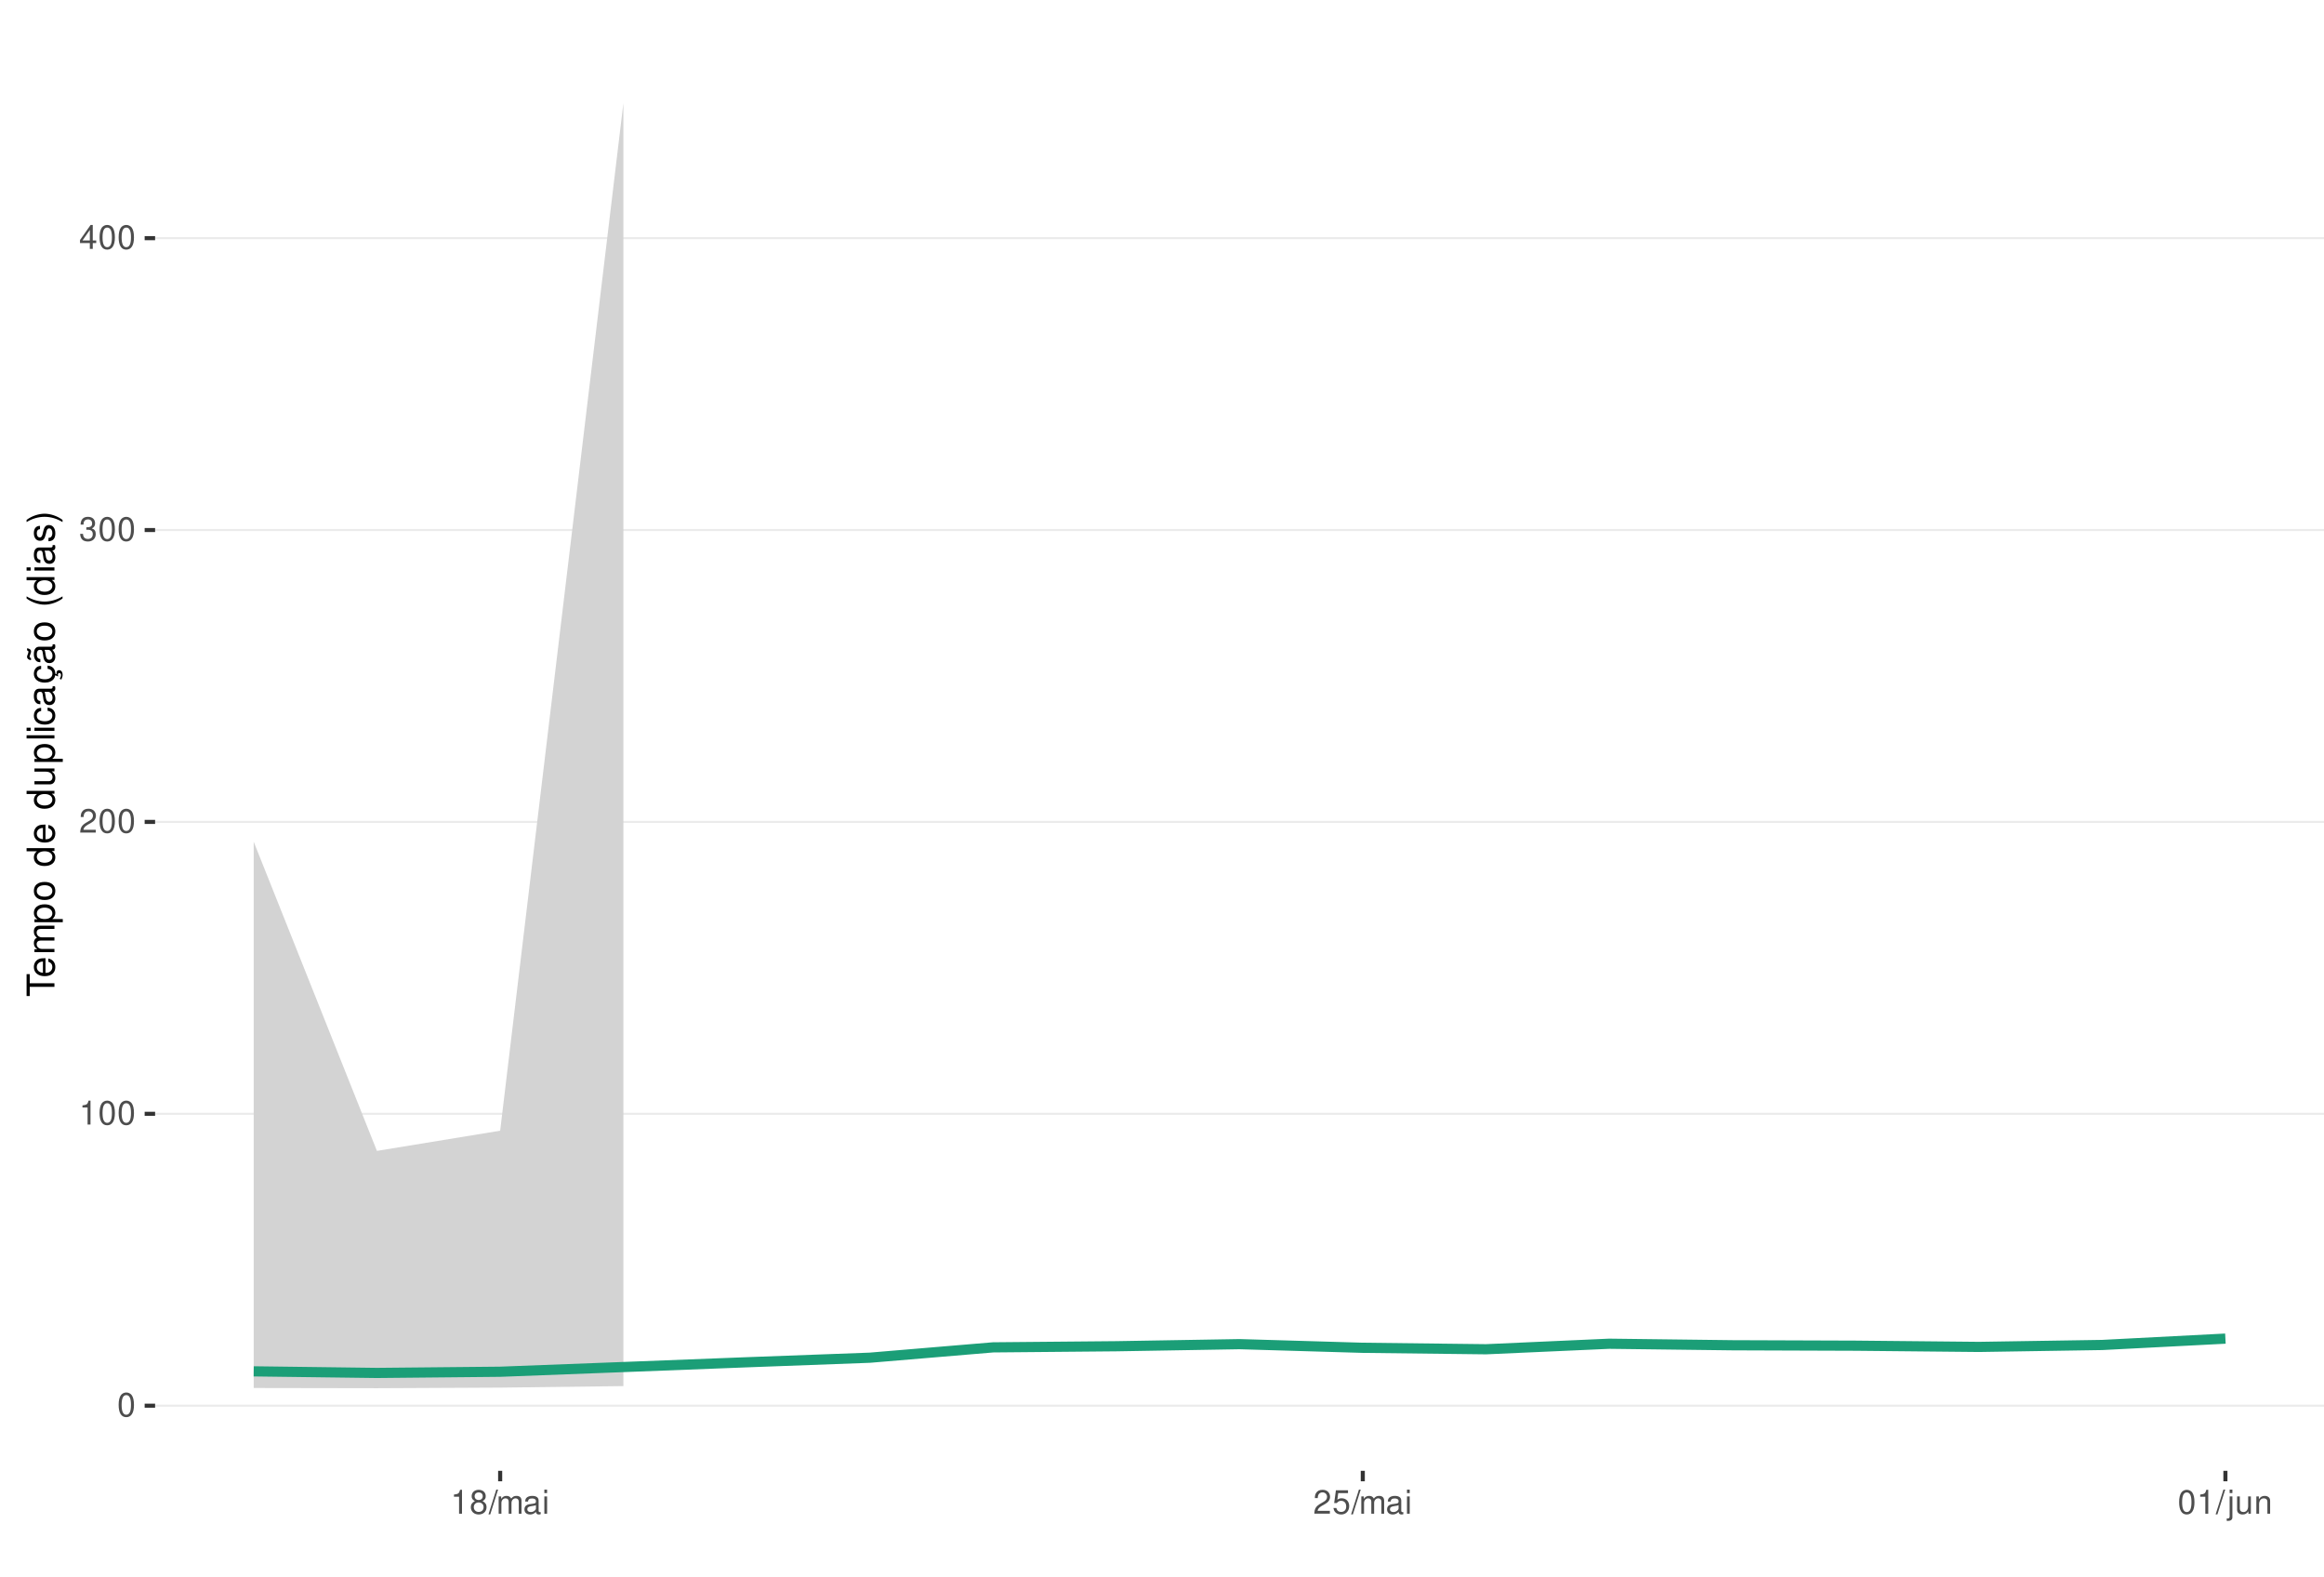
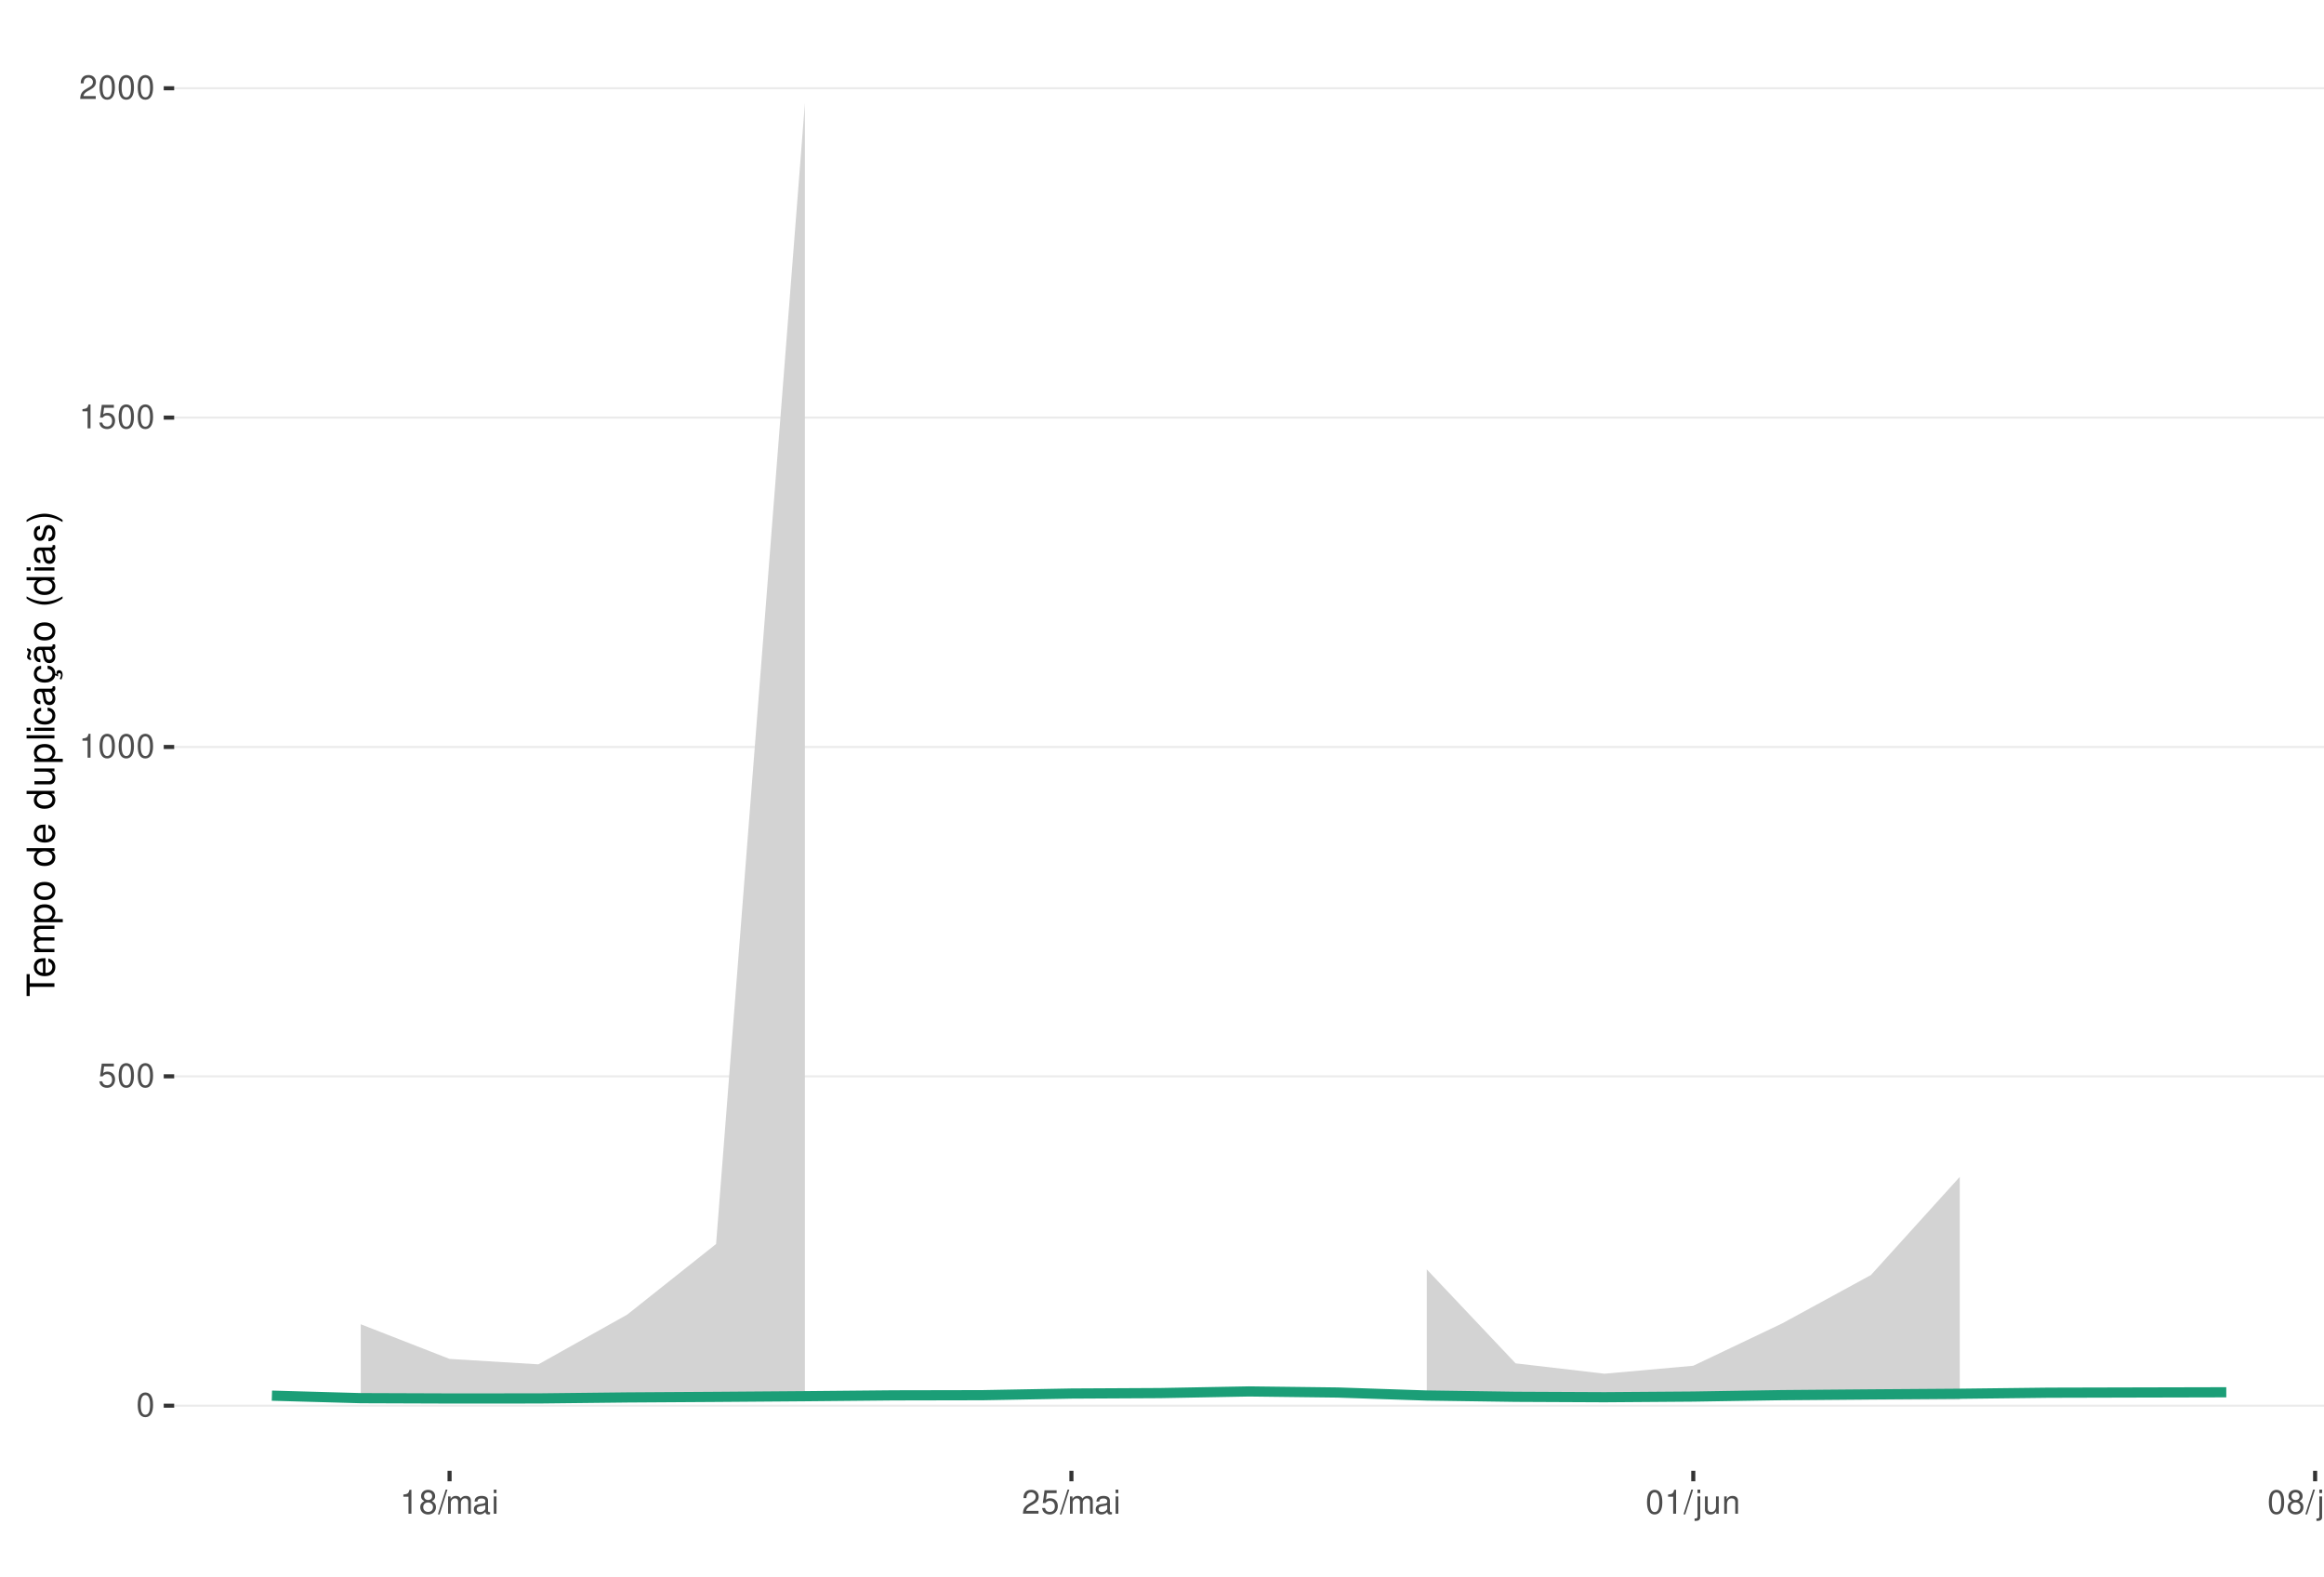
<svg xmlns="http://www.w3.org/2000/svg" xmlns:xlink="http://www.w3.org/1999/xlink" width="609pt" height="413pt" viewBox="0 0 609 413" version="1.1">
  <defs>
    <g>
      <symbol overflow="visible" id="glyph0-0">
        <path style="stroke:none;" d="" />
      </symbol>
      <symbol overflow="visible" id="glyph0-1">
        <path style="stroke:none;" d="M 2.375 -6.266 C 1.812 -6.266 1.297 -6 0.969 -5.578 C 0.578 -5.016 0.375 -4.188 0.375 -3.031 C 0.375 -0.922 1.062 0.203 2.375 0.203 C 3.672 0.203 4.391 -0.922 4.391 -2.984 C 4.391 -4.188 4.203 -5 3.797 -5.578 C 3.469 -6 2.953 -6.266 2.375 -6.266 Z M 2.375 -5.578 C 3.203 -5.578 3.609 -4.75 3.609 -3.047 C 3.609 -1.266 3.219 -0.438 2.359 -0.438 C 1.562 -0.438 1.156 -1.297 1.156 -3.016 C 1.156 -4.75 1.562 -5.578 2.375 -5.578 Z M 2.375 -5.578 " />
      </symbol>
      <symbol overflow="visible" id="glyph0-2">
+         <path style="stroke:none;" d="M 4.125 -6.141 L 0.953 -6.141 L 0.5 -2.797 L 1.188 -2.797 C 1.547 -3.219 1.844 -3.375 2.328 -3.375 C 3.156 -3.375 3.656 -2.797 3.656 -1.891 C 3.656 -1.016 3.156 -0.469 2.312 -0.469 C 1.656 -0.469 1.25 -0.812 1.062 -1.5 L 0.297 -1.5 C 0.406 -1 0.5 -0.766 0.672 -0.531 C 1.016 -0.062 1.641 0.203 2.344 0.203 C 3.578 0.203 4.438 -0.703 4.438 -2 C 4.438 -3.219 3.641 -4.047 2.453 -4.047 C 2.031 -4.047 1.672 -3.938 1.328 -3.672 L 1.562 -5.391 L 4.125 -5.391 Z M 4.125 -6.141 " />
+       </symbol>
+       <symbol overflow="visible" id="glyph0-3">
        <path style="stroke:none;" d="M 2.234 -4.453 L 2.234 0 L 3 0 L 3 -6.266 L 2.5 -6.266 C 2.234 -5.297 2.062 -5.172 0.891 -5.016 L 0.891 -4.453 Z M 2.234 -4.453 " />
      </symbol>
-       <symbol overflow="visible" id="glyph0-3">
+       <symbol overflow="visible" id="glyph0-4">
        <path style="stroke:none;" d="M 4.375 -0.75 L 1.156 -0.75 C 1.234 -1.266 1.5 -1.594 2.266 -2.062 L 3.125 -2.547 C 3.984 -3.016 4.422 -3.656 4.422 -4.438 C 4.422 -4.953 4.219 -5.438 3.859 -5.781 C 3.484 -6.109 3.031 -6.266 2.453 -6.266 C 1.672 -6.266 1.094 -5.984 0.766 -5.438 C 0.547 -5.109 0.453 -4.719 0.438 -4.094 L 1.188 -4.094 C 1.219 -4.516 1.266 -4.766 1.375 -4.984 C 1.578 -5.359 1.969 -5.594 2.438 -5.594 C 3.125 -5.594 3.641 -5.094 3.641 -4.422 C 3.641 -3.906 3.359 -3.484 2.812 -3.172 L 2.016 -2.703 C 0.734 -1.969 0.359 -1.375 0.297 -0.016 L 4.375 -0.016 Z M 4.375 -0.75 " />
      </symbol>
-       <symbol overflow="visible" id="glyph0-4">
-         <path style="stroke:none;" d="M 1.906 -2.875 L 2.328 -2.875 C 3.156 -2.875 3.594 -2.5 3.594 -1.734 C 3.594 -0.953 3.125 -0.469 2.344 -0.469 C 1.5 -0.469 1.094 -0.906 1.031 -1.812 L 0.281 -1.812 C 0.312 -1.312 0.391 -0.984 0.547 -0.703 C 0.859 -0.109 1.469 0.203 2.297 0.203 C 3.562 0.203 4.375 -0.562 4.375 -1.75 C 4.375 -2.547 4.078 -2.984 3.344 -3.234 C 3.906 -3.469 4.203 -3.906 4.203 -4.531 C 4.203 -5.609 3.5 -6.266 2.328 -6.266 C 1.094 -6.266 0.438 -5.562 0.406 -4.234 L 1.172 -4.234 C 1.172 -4.625 1.219 -4.844 1.312 -5.031 C 1.484 -5.391 1.859 -5.594 2.344 -5.594 C 3.016 -5.594 3.422 -5.188 3.422 -4.516 C 3.422 -4.062 3.266 -3.797 2.922 -3.656 C 2.719 -3.562 2.438 -3.531 1.906 -3.516 Z M 1.906 -2.875 " />
-       </symbol>
      <symbol overflow="visible" id="glyph0-5">
-         <path style="stroke:none;" d="M 2.828 -1.516 L 2.828 0 L 3.594 0 L 3.594 -1.516 L 4.5 -1.516 L 4.5 -2.203 L 3.594 -2.203 L 3.594 -6.266 L 3.031 -6.266 L 0.25 -2.312 L 0.25 -1.516 Z M 2.828 -2.203 L 0.906 -2.203 L 2.828 -4.953 Z M 2.828 -2.203 " />
+         <path style="stroke:none;" d="M 3.391 -3.297 C 4.031 -3.688 4.219 -4 4.219 -4.594 C 4.219 -5.578 3.469 -6.266 2.375 -6.266 C 1.297 -6.266 0.531 -5.578 0.531 -4.594 C 0.531 -4 0.734 -3.703 1.375 -3.297 C 0.672 -2.938 0.312 -2.438 0.312 -1.734 C 0.312 -0.594 1.156 0.203 2.375 0.203 C 3.594 0.203 4.438 -0.594 4.438 -1.734 C 4.438 -2.438 4.094 -2.938 3.391 -3.297 Z M 2.375 -5.578 C 3.031 -5.578 3.438 -5.188 3.438 -4.578 C 3.438 -3.984 3.016 -3.594 2.375 -3.594 C 1.734 -3.594 1.312 -3.984 1.312 -4.594 C 1.312 -5.188 1.734 -5.578 2.375 -5.578 Z M 2.375 -2.953 C 3.141 -2.953 3.656 -2.453 3.656 -1.719 C 3.656 -0.969 3.156 -0.469 2.359 -0.469 C 1.625 -0.469 1.094 -0.984 1.094 -1.719 C 1.094 -2.453 1.609 -2.953 2.375 -2.953 Z M 2.375 -2.953 " />
      </symbol>
      <symbol overflow="visible" id="glyph0-6">
-         <path style="stroke:none;" d="M 3.391 -3.297 C 4.031 -3.688 4.219 -4 4.219 -4.594 C 4.219 -5.578 3.469 -6.266 2.375 -6.266 C 1.297 -6.266 0.531 -5.578 0.531 -4.594 C 0.531 -4 0.734 -3.703 1.375 -3.297 C 0.672 -2.938 0.312 -2.438 0.312 -1.734 C 0.312 -0.594 1.156 0.203 2.375 0.203 C 3.594 0.203 4.438 -0.594 4.438 -1.734 C 4.438 -2.438 4.094 -2.938 3.391 -3.297 Z M 2.375 -5.578 C 3.031 -5.578 3.438 -5.188 3.438 -4.578 C 3.438 -3.984 3.016 -3.594 2.375 -3.594 C 1.734 -3.594 1.312 -3.984 1.312 -4.594 C 1.312 -5.188 1.734 -5.578 2.375 -5.578 Z M 2.375 -2.953 C 3.141 -2.953 3.656 -2.453 3.656 -1.719 C 3.656 -0.969 3.156 -0.469 2.359 -0.469 C 1.625 -0.469 1.094 -0.984 1.094 -1.719 C 1.094 -2.453 1.609 -2.953 2.375 -2.953 Z M 2.375 -2.953 " />
+         <path style="stroke:none;" d="M 1.984 -6.312 L -0.062 0.172 L 0.406 0.172 L 2.453 -6.312 Z M 1.984 -6.312 " />
      </symbol>
      <symbol overflow="visible" id="glyph0-7">
-         <path style="stroke:none;" d="M 1.984 -6.312 L -0.062 0.172 L 0.406 0.172 L 2.453 -6.312 Z M 1.984 -6.312 " />
+         <path style="stroke:none;" d="M 0.609 -4.531 L 0.609 0 L 1.328 0 L 1.328 -2.844 C 1.328 -3.5 1.812 -4.031 2.391 -4.031 C 2.938 -4.031 3.234 -3.703 3.234 -3.125 L 3.234 0 L 3.969 0 L 3.969 -2.844 C 3.969 -3.5 4.438 -4.031 5.031 -4.031 C 5.562 -4.031 5.875 -3.703 5.875 -3.125 L 5.875 0 L 6.594 0 L 6.594 -3.406 C 6.594 -4.219 6.125 -4.672 5.281 -4.672 C 4.672 -4.672 4.312 -4.484 3.891 -3.969 C 3.625 -4.453 3.25 -4.672 2.672 -4.672 C 2.062 -4.672 1.656 -4.438 1.266 -3.891 L 1.266 -4.531 Z M 0.609 -4.531 " />
      </symbol>
      <symbol overflow="visible" id="glyph0-8">
-         <path style="stroke:none;" d="M 0.609 -4.531 L 0.609 0 L 1.328 0 L 1.328 -2.844 C 1.328 -3.5 1.812 -4.031 2.391 -4.031 C 2.938 -4.031 3.234 -3.703 3.234 -3.125 L 3.234 0 L 3.969 0 L 3.969 -2.844 C 3.969 -3.5 4.438 -4.031 5.031 -4.031 C 5.562 -4.031 5.875 -3.703 5.875 -3.125 L 5.875 0 L 6.594 0 L 6.594 -3.406 C 6.594 -4.219 6.125 -4.672 5.281 -4.672 C 4.672 -4.672 4.312 -4.484 3.891 -3.969 C 3.625 -4.453 3.25 -4.672 2.672 -4.672 C 2.062 -4.672 1.656 -4.438 1.266 -3.891 L 1.266 -4.531 Z M 0.609 -4.531 " />
+         <path style="stroke:none;" d="M 4.625 -0.422 C 4.547 -0.406 4.516 -0.406 4.469 -0.406 C 4.219 -0.406 4.078 -0.531 4.078 -0.766 L 4.078 -3.422 C 4.078 -4.234 3.5 -4.672 2.375 -4.672 C 1.719 -4.672 1.188 -4.469 0.875 -4.141 C 0.672 -3.906 0.578 -3.641 0.562 -3.188 L 1.297 -3.188 C 1.344 -3.75 1.672 -4 2.359 -4 C 3.016 -4 3.375 -3.75 3.375 -3.328 L 3.375 -3.141 C 3.359 -2.828 3.203 -2.703 2.609 -2.625 C 1.594 -2.5 1.438 -2.469 1.156 -2.359 C 0.625 -2.125 0.359 -1.734 0.359 -1.141 C 0.359 -0.312 0.938 0.203 1.859 0.203 C 2.422 0.203 2.875 0 3.391 -0.469 C 3.438 0 3.672 0.203 4.141 0.203 C 4.297 0.203 4.391 0.188 4.625 0.125 Z M 3.375 -1.422 C 3.375 -1.188 3.297 -1.031 3.078 -0.844 C 2.781 -0.578 2.438 -0.438 2.016 -0.438 C 1.453 -0.438 1.109 -0.703 1.109 -1.156 C 1.109 -1.641 1.422 -1.875 2.203 -1.984 C 2.984 -2.094 3.125 -2.125 3.375 -2.234 Z M 3.375 -1.422 " />
      </symbol>
      <symbol overflow="visible" id="glyph0-9">
-         <path style="stroke:none;" d="M 4.625 -0.422 C 4.547 -0.406 4.516 -0.406 4.469 -0.406 C 4.219 -0.406 4.078 -0.531 4.078 -0.766 L 4.078 -3.422 C 4.078 -4.234 3.5 -4.672 2.375 -4.672 C 1.719 -4.672 1.188 -4.469 0.875 -4.141 C 0.672 -3.906 0.578 -3.641 0.562 -3.188 L 1.297 -3.188 C 1.344 -3.75 1.672 -4 2.359 -4 C 3.016 -4 3.375 -3.75 3.375 -3.328 L 3.375 -3.141 C 3.359 -2.828 3.203 -2.703 2.609 -2.625 C 1.594 -2.5 1.438 -2.469 1.156 -2.359 C 0.625 -2.125 0.359 -1.734 0.359 -1.141 C 0.359 -0.312 0.938 0.203 1.859 0.203 C 2.422 0.203 2.875 0 3.391 -0.469 C 3.438 0 3.672 0.203 4.141 0.203 C 4.297 0.203 4.391 0.188 4.625 0.125 Z M 3.375 -1.422 C 3.375 -1.188 3.297 -1.031 3.078 -0.844 C 2.781 -0.578 2.438 -0.438 2.016 -0.438 C 1.453 -0.438 1.109 -0.703 1.109 -1.156 C 1.109 -1.641 1.422 -1.875 2.203 -1.984 C 2.984 -2.094 3.125 -2.125 3.375 -2.234 Z M 3.375 -1.422 " />
+         <path style="stroke:none;" d="M 1.297 -4.531 L 0.578 -4.531 L 0.578 0 L 1.297 0 Z M 1.297 -6.312 L 0.578 -6.312 L 0.578 -5.406 L 1.297 -5.406 Z M 1.297 -6.312 " />
      </symbol>
      <symbol overflow="visible" id="glyph0-10">
-         <path style="stroke:none;" d="M 1.297 -4.531 L 0.578 -4.531 L 0.578 0 L 1.297 0 Z M 1.297 -6.312 L 0.578 -6.312 L 0.578 -5.406 L 1.297 -5.406 Z M 1.297 -6.312 " />
+         <path style="stroke:none;" d="M 0.609 -4.531 L 0.609 0.656 C 0.609 1.109 0.469 1.25 0.016 1.25 C -0.031 1.25 -0.062 1.25 -0.156 1.25 L -0.156 1.859 C -0.062 1.875 -0.031 1.891 0.094 1.891 C 0.906 1.891 1.328 1.562 1.328 0.938 L 1.328 -4.531 Z M 1.328 -6.312 L 0.609 -6.312 L 0.609 -5.406 L 1.328 -5.406 Z M 1.328 -6.312 " />
      </symbol>
      <symbol overflow="visible" id="glyph0-11">
-         <path style="stroke:none;" d="M 4.125 -6.141 L 0.953 -6.141 L 0.5 -2.797 L 1.188 -2.797 C 1.547 -3.219 1.844 -3.375 2.328 -3.375 C 3.156 -3.375 3.656 -2.797 3.656 -1.891 C 3.656 -1.016 3.156 -0.469 2.312 -0.469 C 1.656 -0.469 1.25 -0.812 1.062 -1.5 L 0.297 -1.5 C 0.406 -1 0.5 -0.766 0.672 -0.531 C 1.016 -0.062 1.641 0.203 2.344 0.203 C 3.578 0.203 4.438 -0.703 4.438 -2 C 4.438 -3.219 3.641 -4.047 2.453 -4.047 C 2.031 -4.047 1.672 -3.938 1.328 -3.672 L 1.562 -5.391 L 4.125 -5.391 Z M 4.125 -6.141 " />
+         <path style="stroke:none;" d="M 4.172 0 L 4.172 -4.531 L 3.453 -4.531 L 3.453 -1.969 C 3.453 -1.031 2.969 -0.438 2.219 -0.438 C 1.641 -0.438 1.281 -0.781 1.281 -1.328 L 1.281 -4.531 L 0.562 -4.531 L 0.562 -1.031 C 0.562 -0.281 1.125 0.203 2.016 0.203 C 2.672 0.203 3.094 -0.031 3.516 -0.625 L 3.516 0 Z M 4.172 0 " />
      </symbol>
      <symbol overflow="visible" id="glyph0-12">
-         <path style="stroke:none;" d="M 0.609 -4.531 L 0.609 0.656 C 0.609 1.109 0.469 1.25 0.016 1.25 C -0.031 1.25 -0.062 1.25 -0.156 1.25 L -0.156 1.859 C -0.062 1.875 -0.031 1.891 0.094 1.891 C 0.906 1.891 1.328 1.562 1.328 0.938 L 1.328 -4.531 Z M 1.328 -6.312 L 0.609 -6.312 L 0.609 -5.406 L 1.328 -5.406 Z M 1.328 -6.312 " />
-       </symbol>
-       <symbol overflow="visible" id="glyph0-13">
-         <path style="stroke:none;" d="M 4.172 0 L 4.172 -4.531 L 3.453 -4.531 L 3.453 -1.969 C 3.453 -1.031 2.969 -0.438 2.219 -0.438 C 1.641 -0.438 1.281 -0.781 1.281 -1.328 L 1.281 -4.531 L 0.562 -4.531 L 0.562 -1.031 C 0.562 -0.281 1.125 0.203 2.016 0.203 C 2.672 0.203 3.094 -0.031 3.516 -0.625 L 3.516 0 Z M 4.172 0 " />
-       </symbol>
-       <symbol overflow="visible" id="glyph0-14">
        <path style="stroke:none;" d="M 0.609 -4.531 L 0.609 0 L 1.328 0 L 1.328 -2.5 C 1.328 -3.422 1.812 -4.031 2.562 -4.031 C 3.141 -4.031 3.5 -3.688 3.5 -3.141 L 3.5 0 L 4.219 0 L 4.219 -3.422 C 4.219 -4.188 3.656 -4.672 2.781 -4.672 C 2.109 -4.672 1.672 -4.406 1.266 -3.781 L 1.266 -4.531 Z M 0.609 -4.531 " />
      </symbol>
      <symbol overflow="visible" id="glyph1-0">
        <path style="stroke:none;" d="" />
      </symbol>
      <symbol overflow="visible" id="glyph1-1">
        <path style="stroke:none;" d="M -6.469 -3.547 L -6.469 -5.938 L -7.297 -5.938 L -7.297 -0.203 L -6.469 -0.203 L -6.469 -2.609 L 0 -2.609 L 0 -3.547 Z M -6.469 -3.547 " />
      </symbol>
      <symbol overflow="visible" id="glyph1-2">
        <path style="stroke:none;" d="M -2.344 -5.125 C -3.141 -5.125 -3.625 -5.062 -4.016 -4.922 C -4.875 -4.578 -5.391 -3.781 -5.391 -2.797 C -5.391 -1.344 -4.281 -0.406 -2.547 -0.406 C -0.812 -0.406 0.234 -1.297 0.234 -2.781 C 0.234 -3.984 -0.453 -4.812 -1.594 -5.016 L -1.594 -4.188 C -0.906 -3.953 -0.547 -3.484 -0.547 -2.812 C -0.547 -2.281 -0.781 -1.828 -1.219 -1.547 C -1.516 -1.344 -1.812 -1.281 -2.344 -1.266 Z M -3.016 -1.297 C -3.984 -1.359 -4.625 -1.953 -4.625 -2.797 C -4.625 -3.641 -3.953 -4.234 -3.016 -4.234 Z M -3.016 -1.297 " />
      </symbol>
      <symbol overflow="visible" id="glyph1-3">
        <path style="stroke:none;" d="M -5.234 -0.703 L 0 -0.703 L 0 -1.547 L -3.297 -1.547 C -4.047 -1.547 -4.656 -2.094 -4.656 -2.766 C -4.656 -3.391 -4.281 -3.734 -3.609 -3.734 L 0 -3.734 L 0 -4.578 L -3.297 -4.578 C -4.047 -4.578 -4.656 -5.125 -4.656 -5.812 C -4.656 -6.422 -4.266 -6.781 -3.609 -6.781 L 0 -6.781 L 0 -7.625 L -3.938 -7.625 C -4.875 -7.625 -5.391 -7.078 -5.391 -6.094 C -5.391 -5.406 -5.188 -4.984 -4.594 -4.484 C -5.156 -4.188 -5.391 -3.766 -5.391 -3.078 C -5.391 -2.375 -5.125 -1.906 -4.5 -1.469 L -5.234 -1.469 Z M -5.234 -0.703 " />
      </symbol>
      <symbol overflow="visible" id="glyph1-4">
        <path style="stroke:none;" d="M 2.188 -0.547 L 2.188 -1.375 L -0.547 -1.375 C -0.016 -1.812 0.234 -2.312 0.234 -2.984 C 0.234 -4.344 -0.859 -5.234 -2.531 -5.234 C -4.297 -5.234 -5.391 -4.375 -5.391 -2.984 C -5.391 -2.266 -5.062 -1.703 -4.453 -1.312 L -5.234 -1.312 L -5.234 -0.547 Z M -4.609 -2.844 C -4.609 -3.766 -3.797 -4.359 -2.547 -4.359 C -1.359 -4.359 -0.547 -3.75 -0.547 -2.844 C -0.547 -1.953 -1.344 -1.375 -2.578 -1.375 C -3.812 -1.375 -4.609 -1.953 -4.609 -2.844 Z M -4.609 -2.844 " />
      </symbol>
      <symbol overflow="visible" id="glyph1-5">
        <path style="stroke:none;" d="M -5.391 -2.719 C -5.391 -1.234 -4.344 -0.359 -2.578 -0.359 C -0.812 -0.359 0.234 -1.234 0.234 -2.734 C 0.234 -4.203 -0.812 -5.094 -2.547 -5.094 C -4.359 -5.094 -5.391 -4.234 -5.391 -2.719 Z M -4.625 -2.734 C -4.625 -3.672 -3.844 -4.234 -2.547 -4.234 C -1.312 -4.234 -0.547 -3.656 -0.547 -2.734 C -0.547 -1.797 -1.312 -1.234 -2.578 -1.234 C -3.844 -1.234 -4.625 -1.797 -4.625 -2.734 Z M -4.625 -2.734 " />
      </symbol>
      <symbol overflow="visible" id="glyph1-6">
        <path style="stroke:none;" d="" />
      </symbol>
      <symbol overflow="visible" id="glyph1-7">
        <path style="stroke:none;" d="M -7.297 -4.953 L -7.297 -4.125 L -4.578 -4.125 C -5.109 -3.766 -5.391 -3.203 -5.391 -2.516 C -5.391 -1.156 -4.297 -0.266 -2.625 -0.266 C -0.859 -0.266 0.234 -1.125 0.234 -2.547 C 0.234 -3.266 -0.047 -3.766 -0.688 -4.203 L 0 -4.203 L 0 -4.953 Z M -4.609 -2.656 C -4.609 -3.547 -3.812 -4.125 -2.562 -4.125 C -1.344 -4.125 -0.547 -3.547 -0.547 -2.656 C -0.547 -1.734 -1.359 -1.125 -2.578 -1.125 C -3.797 -1.125 -4.609 -1.734 -4.609 -2.656 Z M -4.609 -2.656 " />
      </symbol>
      <symbol overflow="visible" id="glyph1-8">
        <path style="stroke:none;" d="M 0 -4.812 L -5.234 -4.812 L -5.234 -3.984 L -2.266 -3.984 C -1.203 -3.984 -0.5 -3.438 -0.5 -2.562 C -0.5 -1.906 -0.906 -1.484 -1.531 -1.484 L -5.234 -1.484 L -5.234 -0.656 L -1.203 -0.656 C -0.328 -0.656 0.234 -1.297 0.234 -2.312 C 0.234 -3.094 -0.047 -3.578 -0.734 -4.062 L 0 -4.062 Z M 0 -4.812 " />
      </symbol>
      <symbol overflow="visible" id="glyph1-9">
        <path style="stroke:none;" d="M -7.297 -1.516 L -7.297 -0.688 L 0 -0.688 L 0 -1.516 Z M -7.297 -1.516 " />
      </symbol>
      <symbol overflow="visible" id="glyph1-10">
        <path style="stroke:none;" d="M -5.234 -1.5 L -5.234 -0.672 L 0 -0.672 L 0 -1.5 Z M -7.297 -1.5 L -7.297 -0.656 L -6.234 -0.656 L -6.234 -1.5 Z M -7.297 -1.5 " />
      </symbol>
      <symbol overflow="visible" id="glyph1-11">
        <path style="stroke:none;" d="M -3.484 -4.703 C -3.984 -4.672 -4.312 -4.562 -4.609 -4.359 C -5.094 -4 -5.391 -3.375 -5.391 -2.641 C -5.391 -1.219 -4.266 -0.312 -2.531 -0.312 C -0.844 -0.312 0.234 -1.203 0.234 -2.625 C 0.234 -3.875 -0.516 -4.672 -1.797 -4.766 L -1.797 -3.938 C -0.953 -3.797 -0.547 -3.359 -0.547 -2.656 C -0.547 -1.734 -1.297 -1.188 -2.531 -1.188 C -3.844 -1.188 -4.625 -1.719 -4.625 -2.625 C -4.625 -3.328 -4.203 -3.766 -3.484 -3.875 Z M -3.484 -4.703 " />
      </symbol>
      <symbol overflow="visible" id="glyph1-12">
        <path style="stroke:none;" d="M -0.484 -5.344 C -0.469 -5.266 -0.469 -5.219 -0.469 -5.172 C -0.469 -4.875 -0.625 -4.719 -0.875 -4.719 L -3.953 -4.719 C -4.891 -4.719 -5.391 -4.047 -5.391 -2.75 C -5.391 -1.984 -5.172 -1.375 -4.781 -1.016 C -4.516 -0.766 -4.203 -0.672 -3.688 -0.656 L -3.688 -1.484 C -4.328 -1.562 -4.625 -1.938 -4.625 -2.719 C -4.625 -3.484 -4.344 -3.891 -3.844 -3.891 L -3.625 -3.891 C -3.266 -3.875 -3.125 -3.703 -3.047 -3.016 C -2.891 -1.844 -2.844 -1.656 -2.719 -1.344 C -2.453 -0.734 -2 -0.422 -1.312 -0.422 C -0.375 -0.422 0.234 -1.078 0.234 -2.141 C 0.234 -2.797 0 -3.328 -0.547 -3.922 C 0 -3.984 0.234 -4.234 0.234 -4.781 C 0.234 -4.953 0.203 -5.062 0.141 -5.344 Z M -1.656 -3.891 C -1.375 -3.891 -1.203 -3.812 -0.969 -3.562 C -0.656 -3.219 -0.5 -2.812 -0.5 -2.312 C -0.5 -1.672 -0.812 -1.297 -1.344 -1.297 C -1.891 -1.297 -2.172 -1.656 -2.297 -2.547 C -2.422 -3.438 -2.453 -3.609 -2.594 -3.891 Z M -1.656 -3.891 " />
      </symbol>
      <symbol overflow="visible" id="glyph1-13">
        <path style="stroke:none;" d="M 0.234 -2.641 C 0.234 -3.875 -0.547 -4.703 -1.797 -4.766 L -1.797 -3.938 C -0.953 -3.797 -0.531 -3.359 -0.531 -2.656 C -0.531 -1.734 -1.281 -1.188 -2.516 -1.188 C -3.844 -1.188 -4.625 -1.719 -4.625 -2.625 C -4.625 -3.328 -4.203 -3.766 -3.484 -3.875 L -3.484 -4.703 C -3.984 -4.672 -4.312 -4.562 -4.609 -4.359 C -5.094 -4 -5.391 -3.375 -5.391 -2.641 C -5.391 -1.219 -4.266 -0.312 -2.531 -0.312 C -1.469 -0.312 -0.625 -0.672 -0.156 -1.312 C 0.047 -1.594 0.125 -1.812 0.203 -2.25 L 0.922 -1.938 L 0.984 -2.062 C 0.938 -2.188 0.906 -2.25 0.906 -2.375 C 0.906 -2.656 1.047 -2.828 1.281 -2.828 C 1.547 -2.828 1.734 -2.594 1.734 -2.297 C 1.734 -2.031 1.672 -1.844 1.438 -1.406 L 1.406 -1.312 L 1.812 -1.094 C 2.078 -1.75 2.141 -1.953 2.141 -2.344 C 2.141 -3.109 1.781 -3.578 1.203 -3.578 C 0.781 -3.578 0.547 -3.297 0.547 -2.797 C 0.547 -2.703 0.547 -2.641 0.562 -2.516 Z M 0.234 -2.641 " />
      </symbol>
      <symbol overflow="visible" id="glyph1-14">
        <path style="stroke:none;" d="M -0.484 -5.344 C -0.469 -5.266 -0.469 -5.219 -0.469 -5.172 C -0.469 -4.875 -0.625 -4.719 -0.875 -4.719 L -3.953 -4.719 C -4.891 -4.719 -5.391 -4.047 -5.391 -2.75 C -5.391 -1.984 -5.172 -1.375 -4.781 -1.016 C -4.516 -0.766 -4.203 -0.672 -3.688 -0.656 L -3.688 -1.484 C -4.328 -1.562 -4.625 -1.938 -4.625 -2.719 C -4.625 -3.484 -4.344 -3.891 -3.844 -3.891 L -3.625 -3.891 C -3.266 -3.875 -3.125 -3.703 -3.047 -3.016 C -2.891 -1.844 -2.844 -1.656 -2.719 -1.344 C -2.453 -0.734 -2 -0.422 -1.312 -0.422 C -0.375 -0.422 0.234 -1.078 0.234 -2.141 C 0.234 -2.797 0 -3.328 -0.547 -3.922 C 0 -3.984 0.234 -4.234 0.234 -4.781 C 0.234 -4.953 0.203 -5.062 0.141 -5.344 Z M -1.656 -3.891 C -1.375 -3.891 -1.203 -3.812 -0.969 -3.562 C -0.656 -3.219 -0.5 -2.812 -0.5 -2.312 C -0.5 -1.672 -0.812 -1.297 -1.344 -1.297 C -1.891 -1.297 -2.172 -1.656 -2.297 -2.547 C -2.422 -3.438 -2.453 -3.609 -2.594 -3.891 Z M -7.172 -3.75 C -6.922 -3.672 -6.812 -3.547 -6.812 -3.375 C -6.812 -3.25 -6.875 -2.984 -6.984 -2.734 C -7.156 -2.312 -7.172 -2.25 -7.172 -2.047 C -7.172 -1.594 -6.797 -1.297 -6.141 -1.188 L -6.141 -1.766 C -6.375 -1.812 -6.5 -1.938 -6.5 -2.094 C -6.5 -2.203 -6.469 -2.344 -6.375 -2.578 C -6.156 -3.156 -6.125 -3.234 -6.125 -3.438 C -6.125 -3.922 -6.484 -4.219 -7.172 -4.312 Z M -7.172 -3.75 " />
      </symbol>
      <symbol overflow="visible" id="glyph1-15">
        <path style="stroke:none;" d="M -7.297 -2.359 C -5.984 -1.359 -4.156 -0.734 -2.594 -0.734 C -1.016 -0.734 0.812 -1.359 2.125 -2.359 L 2.125 -2.906 C 0.688 -2.031 -0.984 -1.547 -2.594 -1.547 C -4.188 -1.547 -5.875 -2.031 -7.297 -2.906 Z M -7.297 -2.359 " />
      </symbol>
      <symbol overflow="visible" id="glyph1-16">
        <path style="stroke:none;" d="M -3.781 -4.375 C -4.812 -4.375 -5.391 -3.688 -5.391 -2.484 C -5.391 -1.266 -4.766 -0.469 -3.797 -0.469 C -2.969 -0.469 -2.578 -0.891 -2.281 -2.125 L -2.094 -2.906 C -1.953 -3.484 -1.734 -3.719 -1.375 -3.719 C -0.875 -3.719 -0.547 -3.234 -0.547 -2.5 C -0.547 -2.047 -0.672 -1.672 -0.891 -1.453 C -1.047 -1.328 -1.188 -1.266 -1.562 -1.219 L -1.562 -0.344 C -0.344 -0.375 0.234 -1.062 0.234 -2.438 C 0.234 -3.75 -0.422 -4.594 -1.438 -4.594 C -2.203 -4.594 -2.641 -4.156 -2.891 -3.109 L -3.078 -2.312 C -3.234 -1.625 -3.453 -1.344 -3.828 -1.344 C -4.312 -1.344 -4.625 -1.766 -4.625 -2.453 C -4.625 -3.125 -4.328 -3.484 -3.781 -3.5 Z M -3.781 -4.375 " />
      </symbol>
      <symbol overflow="visible" id="glyph1-17">
        <path style="stroke:none;" d="M 2.125 -0.938 C 0.812 -1.938 -1.016 -2.562 -2.578 -2.562 C -4.156 -2.562 -5.984 -1.938 -7.297 -0.938 L -7.297 -0.375 C -5.859 -1.266 -4.188 -1.75 -2.578 -1.75 C -0.984 -1.75 0.703 -1.266 2.125 -0.375 Z M 2.125 -0.938 " />
      </symbol>
    </g>
    <clipPath id="clip1">
-       <path d="M 40.645 9.961 L 609 9.961 L 609 385.328 L 40.645 385.328 Z M 40.645 9.961 " />
+       <path d="M 45.645 9.961 L 609 9.961 L 609 385.328 L 45.645 385.328 Z M 45.645 9.961 " />
    </clipPath>
    <clipPath id="clip2">
-       <path d="M 40.645 368 L 609 368 L 609 369 L 40.645 369 Z M 40.645 368 " />
+       <path d="M 45.645 368 L 609 368 L 609 369 L 45.645 369 Z M 45.645 368 " />
    </clipPath>
    <clipPath id="clip3">
-       <path d="M 40.645 291 L 609 291 L 609 293 L 40.645 293 Z M 40.645 291 " />
+       <path d="M 45.645 281 L 609 281 L 609 283 L 45.645 283 Z M 45.645 281 " />
    </clipPath>
    <clipPath id="clip4">
-       <path d="M 40.645 215 L 609 215 L 609 216 L 40.645 216 Z M 40.645 215 " />
+       <path d="M 45.645 195 L 609 195 L 609 196 L 45.645 196 Z M 45.645 195 " />
    </clipPath>
    <clipPath id="clip5">
-       <path d="M 40.645 138 L 609 138 L 609 140 L 40.645 140 Z M 40.645 138 " />
+       <path d="M 45.645 109 L 609 109 L 609 110 L 45.645 110 Z M 45.645 109 " />
    </clipPath>
    <clipPath id="clip6">
-       <path d="M 40.645 62 L 609 62 L 609 63 L 40.645 63 Z M 40.645 62 " />
+       <path d="M 45.645 22 L 609 22 L 609 24 L 45.645 24 Z M 45.645 22 " />
    </clipPath>
  </defs>
  <g id="surface84">
    <rect x="0" y="0" width="609" height="413" style="fill:rgb(100%,100%,100%);fill-opacity:1;stroke:none;" />
    <rect x="0" y="0" width="609" height="413" style="fill:rgb(100%,100%,100%);fill-opacity:1;stroke:none;" />
    <path style="fill:none;stroke-width:1.067;stroke-linecap:round;stroke-linejoin:round;stroke:rgb(100%,100%,100%);stroke-opacity:1;stroke-miterlimit:10;" d="M 0 413 L 609 413 L 609 0 L 0 0 Z M 0 413 " />
    <g clip-path="url(#clip1)" clip-rule="nonzero">
-       <path style=" stroke:none;fill-rule:nonzero;fill:rgb(100%,100%,100%);fill-opacity:1;" d="M 40.645 385.328 L 609 385.328 L 609 9.961 L 40.645 9.961 Z M 40.645 385.328 " />
+       <path style=" stroke:none;fill-rule:nonzero;fill:rgb(100%,100%,100%);fill-opacity:1;" d="M 45.645 385.328 L 609 385.328 L 609 9.961 L 45.645 9.961 Z M 45.645 385.328 " />
    </g>
    <g clip-path="url(#clip2)" clip-rule="nonzero">
-       <path style="fill:none;stroke-width:0.533;stroke-linecap:butt;stroke-linejoin:round;stroke:rgb(92.157%,92.157%,92.157%);stroke-opacity:1;stroke-miterlimit:10;" d="M 40.645 368.266 L 609 368.266 " />
+       <path style="fill:none;stroke-width:0.533;stroke-linecap:butt;stroke-linejoin:round;stroke:rgb(92.157%,92.157%,92.157%);stroke-opacity:1;stroke-miterlimit:10;" d="M 45.645 368.266 L 609 368.266 " />
    </g>
    <g clip-path="url(#clip3)" clip-rule="nonzero">
-       <path style="fill:none;stroke-width:0.533;stroke-linecap:butt;stroke-linejoin:round;stroke:rgb(92.157%,92.157%,92.157%);stroke-opacity:1;stroke-miterlimit:10;" d="M 40.645 291.797 L 609 291.797 " />
+       <path style="fill:none;stroke-width:0.533;stroke-linecap:butt;stroke-linejoin:round;stroke:rgb(92.157%,92.157%,92.157%);stroke-opacity:1;stroke-miterlimit:10;" d="M 45.645 281.98 L 609 281.98 " />
    </g>
    <g clip-path="url(#clip4)" clip-rule="nonzero">
-       <path style="fill:none;stroke-width:0.533;stroke-linecap:butt;stroke-linejoin:round;stroke:rgb(92.157%,92.157%,92.157%);stroke-opacity:1;stroke-miterlimit:10;" d="M 40.645 215.328 L 609 215.328 " />
+       <path style="fill:none;stroke-width:0.533;stroke-linecap:butt;stroke-linejoin:round;stroke:rgb(92.157%,92.157%,92.157%);stroke-opacity:1;stroke-miterlimit:10;" d="M 45.645 195.695 L 609 195.695 " />
    </g>
    <g clip-path="url(#clip5)" clip-rule="nonzero">
-       <path style="fill:none;stroke-width:0.533;stroke-linecap:butt;stroke-linejoin:round;stroke:rgb(92.157%,92.157%,92.157%);stroke-opacity:1;stroke-miterlimit:10;" d="M 40.645 138.859 L 609 138.859 " />
+       <path style="fill:none;stroke-width:0.533;stroke-linecap:butt;stroke-linejoin:round;stroke:rgb(92.157%,92.157%,92.157%);stroke-opacity:1;stroke-miterlimit:10;" d="M 45.645 109.406 L 609 109.406 " />
    </g>
    <g clip-path="url(#clip6)" clip-rule="nonzero">
-       <path style="fill:none;stroke-width:0.533;stroke-linecap:butt;stroke-linejoin:round;stroke:rgb(92.157%,92.157%,92.157%);stroke-opacity:1;stroke-miterlimit:10;" d="M 40.645 62.391 L 609 62.391 " />
-     </g>
-     <path style=" stroke:none;fill-rule:nonzero;fill:rgb(82.745%,82.745%,82.745%);fill-opacity:1;" d="M 66.48 220.52 L 98.773 301.512 L 131.066 296.223 L 163.359 27.023 L 163.359 363.133 L 131.066 363.531 L 98.773 363.688 L 66.48 363.633 Z M 66.48 220.52 " />
-     <path style="fill:none;stroke-width:2.667;stroke-linecap:butt;stroke-linejoin:round;stroke:rgb(10.588%,61.961%,46.667%);stroke-opacity:1;stroke-miterlimit:10;" d="M 66.48 359.27 L 98.773 359.684 L 131.066 359.371 L 163.359 358.141 L 195.652 356.891 L 227.945 355.695 L 260.238 352.984 L 292.531 352.691 L 324.824 352.145 L 357.117 353.098 L 389.41 353.48 L 421.703 352.035 L 453.992 352.434 L 486.285 352.547 L 518.578 352.867 L 550.871 352.359 L 583.164 350.695 " />
-     <g style="fill:rgb(30.196%,30.196%,30.196%);fill-opacity:1;">
-       <use xlink:href="#glyph0-1" x="30.715" y="371.071" />
-     </g>
-     <g style="fill:rgb(30.196%,30.196%,30.196%);fill-opacity:1;">
-       <use xlink:href="#glyph0-2" x="20.715" y="294.603" />
-       <use xlink:href="#glyph0-1" x="25.715" y="294.603" />
-       <use xlink:href="#glyph0-1" x="30.715" y="294.603" />
-     </g>
-     <g style="fill:rgb(30.196%,30.196%,30.196%);fill-opacity:1;">
-       <use xlink:href="#glyph0-3" x="20.715" y="218.134" />
-       <use xlink:href="#glyph0-1" x="25.715" y="218.134" />
-       <use xlink:href="#glyph0-1" x="30.715" y="218.134" />
-     </g>
-     <g style="fill:rgb(30.196%,30.196%,30.196%);fill-opacity:1;">
-       <use xlink:href="#glyph0-4" x="20.715" y="141.665" />
-       <use xlink:href="#glyph0-1" x="25.715" y="141.665" />
-       <use xlink:href="#glyph0-1" x="30.715" y="141.665" />
-     </g>
-     <g style="fill:rgb(30.196%,30.196%,30.196%);fill-opacity:1;">
-       <use xlink:href="#glyph0-5" x="20.715" y="65.196" />
-       <use xlink:href="#glyph0-1" x="25.715" y="65.196" />
-       <use xlink:href="#glyph0-1" x="30.715" y="65.196" />
-     </g>
-     <path style="fill:none;stroke-width:1.067;stroke-linecap:butt;stroke-linejoin:round;stroke:rgb(20%,20%,20%);stroke-opacity:1;stroke-miterlimit:10;" d="M 37.906 368.266 L 40.645 368.266 " />
-     <path style="fill:none;stroke-width:1.067;stroke-linecap:butt;stroke-linejoin:round;stroke:rgb(20%,20%,20%);stroke-opacity:1;stroke-miterlimit:10;" d="M 37.906 291.797 L 40.645 291.797 " />
-     <path style="fill:none;stroke-width:1.067;stroke-linecap:butt;stroke-linejoin:round;stroke:rgb(20%,20%,20%);stroke-opacity:1;stroke-miterlimit:10;" d="M 37.906 215.328 L 40.645 215.328 " />
-     <path style="fill:none;stroke-width:1.067;stroke-linecap:butt;stroke-linejoin:round;stroke:rgb(20%,20%,20%);stroke-opacity:1;stroke-miterlimit:10;" d="M 37.906 138.859 L 40.645 138.859 " />
-     <path style="fill:none;stroke-width:1.067;stroke-linecap:butt;stroke-linejoin:round;stroke:rgb(20%,20%,20%);stroke-opacity:1;stroke-miterlimit:10;" d="M 37.906 62.391 L 40.645 62.391 " />
-     <path style="fill:none;stroke-width:1.067;stroke-linecap:butt;stroke-linejoin:round;stroke:rgb(20%,20%,20%);stroke-opacity:1;stroke-miterlimit:10;" d="M 131.066 388.07 L 131.066 385.328 " />
-     <path style="fill:none;stroke-width:1.067;stroke-linecap:butt;stroke-linejoin:round;stroke:rgb(20%,20%,20%);stroke-opacity:1;stroke-miterlimit:10;" d="M 357.117 388.07 L 357.117 385.328 " />
-     <path style="fill:none;stroke-width:1.067;stroke-linecap:butt;stroke-linejoin:round;stroke:rgb(20%,20%,20%);stroke-opacity:1;stroke-miterlimit:10;" d="M 583.164 388.07 L 583.164 385.328 " />
-     <g style="fill:rgb(30.196%,30.196%,30.196%);fill-opacity:1;">
-       <use xlink:href="#glyph0-2" x="118.066" y="396.567" />
-       <use xlink:href="#glyph0-6" x="123.066" y="396.567" />
-       <use xlink:href="#glyph0-7" x="128.066" y="396.567" />
-       <use xlink:href="#glyph0-8" x="130.066" y="396.567" />
-       <use xlink:href="#glyph0-9" x="137.066" y="396.567" />
-       <use xlink:href="#glyph0-10" x="142.066" y="396.567" />
-     </g>
-     <g style="fill:rgb(30.196%,30.196%,30.196%);fill-opacity:1;">
-       <use xlink:href="#glyph0-3" x="344.117" y="396.567" />
-       <use xlink:href="#glyph0-11" x="349.117" y="396.567" />
-       <use xlink:href="#glyph0-7" x="354.117" y="396.567" />
-       <use xlink:href="#glyph0-8" x="356.117" y="396.567" />
-       <use xlink:href="#glyph0-9" x="363.117" y="396.567" />
-       <use xlink:href="#glyph0-10" x="368.117" y="396.567" />
-     </g>
-     <g style="fill:rgb(30.196%,30.196%,30.196%);fill-opacity:1;">
-       <use xlink:href="#glyph0-1" x="570.664" y="396.567" />
-       <use xlink:href="#glyph0-2" x="575.664" y="396.567" />
-       <use xlink:href="#glyph0-7" x="580.664" y="396.567" />
-       <use xlink:href="#glyph0-12" x="583.664" y="396.567" />
-       <use xlink:href="#glyph0-13" x="585.664" y="396.567" />
-       <use xlink:href="#glyph0-14" x="590.664" y="396.567" />
+       <path style="fill:none;stroke-width:0.533;stroke-linecap:butt;stroke-linejoin:round;stroke:rgb(92.157%,92.157%,92.157%);stroke-opacity:1;stroke-miterlimit:10;" d="M 45.645 23.121 L 609 23.121 " />
+     </g>
+     <path style=" stroke:none;fill-rule:nonzero;fill:rgb(82.745%,82.745%,82.745%);fill-opacity:1;" d="M 94.531 346.93 L 117.809 356.012 L 141.09 357.43 L 164.367 344.398 L 187.648 325.902 L 210.926 27.023 L 210.926 367.02 L 187.648 367.082 L 164.367 367.137 L 141.09 367.227 L 117.809 367.242 L 94.531 367.234 Z M 94.531 346.93 " />
+     <path style=" stroke:none;fill-rule:nonzero;fill:rgb(82.745%,82.745%,82.745%);fill-opacity:1;" d="M 373.879 332.551 L 397.16 357.172 L 420.438 359.887 L 443.719 357.801 L 466.996 346.719 L 490.277 334.031 L 513.555 308.32 L 513.555 366.66 L 490.277 366.719 L 466.996 366.789 L 443.719 366.918 L 420.438 366.988 L 397.16 366.965 L 373.879 366.883 Z M 373.879 332.551 " />
+     <path style="fill:none;stroke-width:2.667;stroke-linecap:butt;stroke-linejoin:round;stroke:rgb(10.588%,61.961%,46.667%);stroke-opacity:1;stroke-miterlimit:10;" d="M 71.254 365.637 L 94.531 366.293 L 117.809 366.375 L 141.09 366.363 L 164.367 366.105 L 187.648 365.957 L 210.926 365.781 L 234.207 365.559 L 257.484 365.512 L 280.766 365.082 L 304.043 364.961 L 327.324 364.531 L 350.602 364.816 L 373.879 365.602 L 397.16 365.938 L 420.438 366.047 L 443.719 365.875 L 466.996 365.5 L 490.277 365.305 L 513.555 365.137 L 536.836 364.863 L 560.113 364.805 L 583.395 364.75 " />
+     <g style="fill:rgb(30.196%,30.196%,30.196%);fill-opacity:1;">
+       <use xlink:href="#glyph0-1" x="35.715" y="371.071" />
+     </g>
+     <g style="fill:rgb(30.196%,30.196%,30.196%);fill-opacity:1;">
+       <use xlink:href="#glyph0-2" x="25.715" y="284.786" />
+       <use xlink:href="#glyph0-1" x="30.715" y="284.786" />
+       <use xlink:href="#glyph0-1" x="35.715" y="284.786" />
+     </g>
+     <g style="fill:rgb(30.196%,30.196%,30.196%);fill-opacity:1;">
+       <use xlink:href="#glyph0-3" x="20.715" y="198.501" />
+       <use xlink:href="#glyph0-1" x="25.715" y="198.501" />
+       <use xlink:href="#glyph0-1" x="30.715" y="198.501" />
+       <use xlink:href="#glyph0-1" x="35.715" y="198.501" />
+     </g>
+     <g style="fill:rgb(30.196%,30.196%,30.196%);fill-opacity:1;">
+       <use xlink:href="#glyph0-3" x="20.715" y="112.212" />
+       <use xlink:href="#glyph0-2" x="25.715" y="112.212" />
+       <use xlink:href="#glyph0-1" x="30.715" y="112.212" />
+       <use xlink:href="#glyph0-1" x="35.715" y="112.212" />
+     </g>
+     <g style="fill:rgb(30.196%,30.196%,30.196%);fill-opacity:1;">
+       <use xlink:href="#glyph0-4" x="20.715" y="25.927" />
+       <use xlink:href="#glyph0-1" x="25.715" y="25.927" />
+       <use xlink:href="#glyph0-1" x="30.715" y="25.927" />
+       <use xlink:href="#glyph0-1" x="35.715" y="25.927" />
+     </g>
+     <path style="fill:none;stroke-width:1.067;stroke-linecap:butt;stroke-linejoin:round;stroke:rgb(20%,20%,20%);stroke-opacity:1;stroke-miterlimit:10;" d="M 42.906 368.266 L 45.645 368.266 " />
+     <path style="fill:none;stroke-width:1.067;stroke-linecap:butt;stroke-linejoin:round;stroke:rgb(20%,20%,20%);stroke-opacity:1;stroke-miterlimit:10;" d="M 42.906 281.98 L 45.645 281.98 " />
+     <path style="fill:none;stroke-width:1.067;stroke-linecap:butt;stroke-linejoin:round;stroke:rgb(20%,20%,20%);stroke-opacity:1;stroke-miterlimit:10;" d="M 42.906 195.695 L 45.645 195.695 " />
+     <path style="fill:none;stroke-width:1.067;stroke-linecap:butt;stroke-linejoin:round;stroke:rgb(20%,20%,20%);stroke-opacity:1;stroke-miterlimit:10;" d="M 42.906 109.406 L 45.645 109.406 " />
+     <path style="fill:none;stroke-width:1.067;stroke-linecap:butt;stroke-linejoin:round;stroke:rgb(20%,20%,20%);stroke-opacity:1;stroke-miterlimit:10;" d="M 42.906 23.121 L 45.645 23.121 " />
+     <path style="fill:none;stroke-width:1.067;stroke-linecap:butt;stroke-linejoin:round;stroke:rgb(20%,20%,20%);stroke-opacity:1;stroke-miterlimit:10;" d="M 117.809 388.07 L 117.809 385.328 " />
+     <path style="fill:none;stroke-width:1.067;stroke-linecap:butt;stroke-linejoin:round;stroke:rgb(20%,20%,20%);stroke-opacity:1;stroke-miterlimit:10;" d="M 280.766 388.07 L 280.766 385.328 " />
+     <path style="fill:none;stroke-width:1.067;stroke-linecap:butt;stroke-linejoin:round;stroke:rgb(20%,20%,20%);stroke-opacity:1;stroke-miterlimit:10;" d="M 443.719 388.07 L 443.719 385.328 " />
+     <path style="fill:none;stroke-width:1.067;stroke-linecap:butt;stroke-linejoin:round;stroke:rgb(20%,20%,20%);stroke-opacity:1;stroke-miterlimit:10;" d="M 606.672 388.07 L 606.672 385.328 " />
+     <g style="fill:rgb(30.196%,30.196%,30.196%);fill-opacity:1;">
+       <use xlink:href="#glyph0-3" x="104.809" y="396.567" />
+       <use xlink:href="#glyph0-5" x="109.809" y="396.567" />
+       <use xlink:href="#glyph0-6" x="114.809" y="396.567" />
+       <use xlink:href="#glyph0-7" x="116.809" y="396.567" />
+       <use xlink:href="#glyph0-8" x="123.809" y="396.567" />
+       <use xlink:href="#glyph0-9" x="128.809" y="396.567" />
+     </g>
+     <g style="fill:rgb(30.196%,30.196%,30.196%);fill-opacity:1;">
+       <use xlink:href="#glyph0-4" x="267.766" y="396.567" />
+       <use xlink:href="#glyph0-2" x="272.766" y="396.567" />
+       <use xlink:href="#glyph0-6" x="277.766" y="396.567" />
+       <use xlink:href="#glyph0-7" x="279.766" y="396.567" />
+       <use xlink:href="#glyph0-8" x="286.766" y="396.567" />
+       <use xlink:href="#glyph0-9" x="291.766" y="396.567" />
+     </g>
+     <g style="fill:rgb(30.196%,30.196%,30.196%);fill-opacity:1;">
+       <use xlink:href="#glyph0-1" x="431.219" y="396.567" />
+       <use xlink:href="#glyph0-3" x="436.219" y="396.567" />
+       <use xlink:href="#glyph0-6" x="441.219" y="396.567" />
+       <use xlink:href="#glyph0-10" x="444.219" y="396.567" />
+       <use xlink:href="#glyph0-11" x="446.219" y="396.567" />
+       <use xlink:href="#glyph0-12" x="451.219" y="396.567" />
+     </g>
+     <g style="fill:rgb(30.196%,30.196%,30.196%);fill-opacity:1;">
+       <use xlink:href="#glyph0-1" x="594.172" y="396.567" />
+       <use xlink:href="#glyph0-5" x="599.172" y="396.567" />
+       <use xlink:href="#glyph0-6" x="604.172" y="396.567" />
+       <use xlink:href="#glyph0-10" x="607.172" y="396.567" />
+       <use xlink:href="#glyph0-11" x="609.172" y="396.567" />
+       <use xlink:href="#glyph0-12" x="614.172" y="396.567" />
    </g>
    <g style="fill:rgb(0%,0%,0%);fill-opacity:1;">
      <use xlink:href="#glyph1-1" x="14.263" y="261.145" />
      <use xlink:href="#glyph1-2" x="14.263" y="256.145" />
      <use xlink:href="#glyph1-3" x="14.263" y="250.145" />
      <use xlink:href="#glyph1-4" x="14.263" y="242.145" />
      <use xlink:href="#glyph1-5" x="14.263" y="236.145" />
      <use xlink:href="#glyph1-6" x="14.263" y="230.145" />
      <use xlink:href="#glyph1-7" x="14.263" y="227.145" />
      <use xlink:href="#glyph1-2" x="14.263" y="221.145" />
      <use xlink:href="#glyph1-6" x="14.263" y="215.145" />
      <use xlink:href="#glyph1-7" x="14.263" y="212.145" />
      <use xlink:href="#glyph1-8" x="14.263" y="206.145" />
      <use xlink:href="#glyph1-4" x="14.263" y="200.145" />
      <use xlink:href="#glyph1-9" x="14.263" y="194.145" />
      <use xlink:href="#glyph1-10" x="14.263" y="192.145" />
      <use xlink:href="#glyph1-11" x="14.263" y="190.145" />
      <use xlink:href="#glyph1-12" x="14.263" y="185.145" />
      <use xlink:href="#glyph1-13" x="14.263" y="179.145" />
      <use xlink:href="#glyph1-14" x="14.263" y="174.145" />
      <use xlink:href="#glyph1-5" x="14.263" y="168.145" />
      <use xlink:href="#glyph1-6" x="14.263" y="162.145" />
      <use xlink:href="#glyph1-15" x="14.263" y="159.145" />
      <use xlink:href="#glyph1-7" x="14.263" y="156.145" />
      <use xlink:href="#glyph1-10" x="14.263" y="150.145" />
      <use xlink:href="#glyph1-12" x="14.263" y="148.145" />
      <use xlink:href="#glyph1-16" x="14.263" y="142.145" />
      <use xlink:href="#glyph1-17" x="14.263" y="137.145" />
    </g>
  </g>
</svg>
